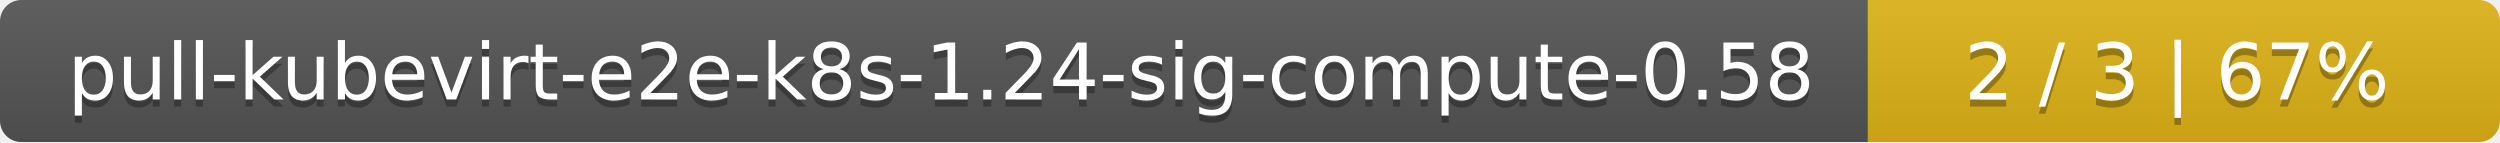
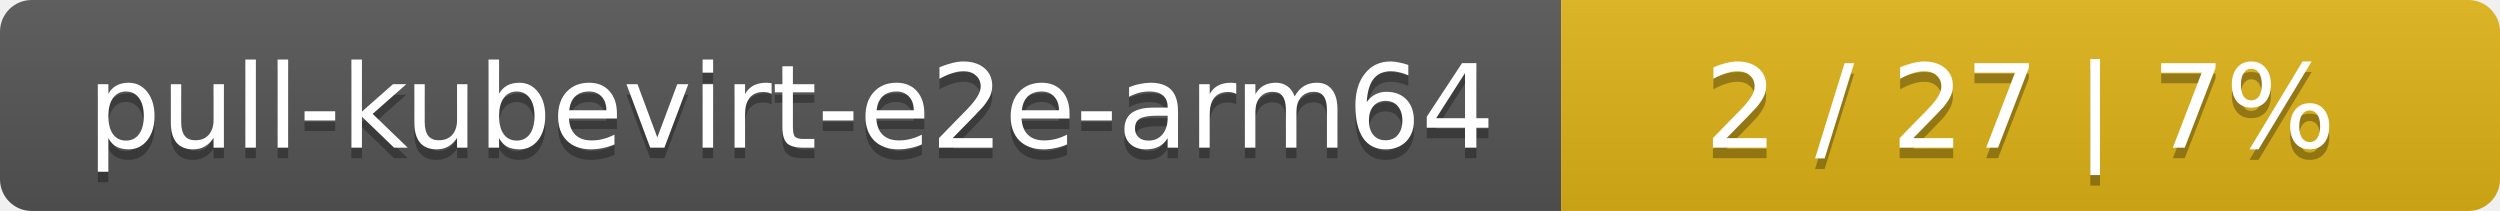
- <svg xmlns="http://www.w3.org/2000/svg" width="352" height="20">
+ <svg xmlns="http://www.w3.org/2000/svg" width="237" height="20">
  <linearGradient id="smooth" x2="0" y2="100%">
    <stop offset="0" stop-color="#bbb" stop-opacity=".1" />
    <stop offset="1" stop-opacity=".1" />
  </linearGradient>
  <mask id="round">
-     <rect width="352" height="20" rx="3" fill="#fff" />
+     <rect width="237" height="20" rx="3" fill="#fff" />
  </mask>
  <g mask="url(#round)">
-     <rect width="263" height="20" fill="#555" />
-     <rect x="263" width="89" height="20" fill="#dfb317" />
-     <rect width="352" height="20" fill="url(#smooth)" />
+     <rect width="148" height="20" fill="#555" />
+     <rect x="148" width="89" height="20" fill="#dfb317" />
+     <rect width="237" height="20" fill="url(#smooth)" />
  </g>
  <g fill="#fff" text-anchor="middle" font-family="DejaVu Sans,Verdana,Geneva,sans-serif" font-size="11">
-     <text x="132.5" y="15" fill="#010101" fill-opacity=".3">pull-kubevirt-e2e-k8s-1.24-sig-compute-0.58</text>
-     <text x="132.5" y="14">pull-kubevirt-e2e-k8s-1.24-sig-compute-0.58</text>
-     <text x="306.5" y="15" fill="#010101" fill-opacity=".3">2 / 3    |    67%</text>
-     <text x="306.5" y="14">2 / 3    |    67%</text>
+     <text x="75" y="15" fill="#010101" fill-opacity=".3">pull-kubevirt-e2e-arm64</text>
+     <text x="75" y="14">pull-kubevirt-e2e-arm64</text>
+     <text x="191.5" y="15" fill="#010101" fill-opacity=".3">2 / 27    |    7%</text>
+     <text x="191.5" y="14">2 / 27    |    7%</text>
  </g>
</svg>
